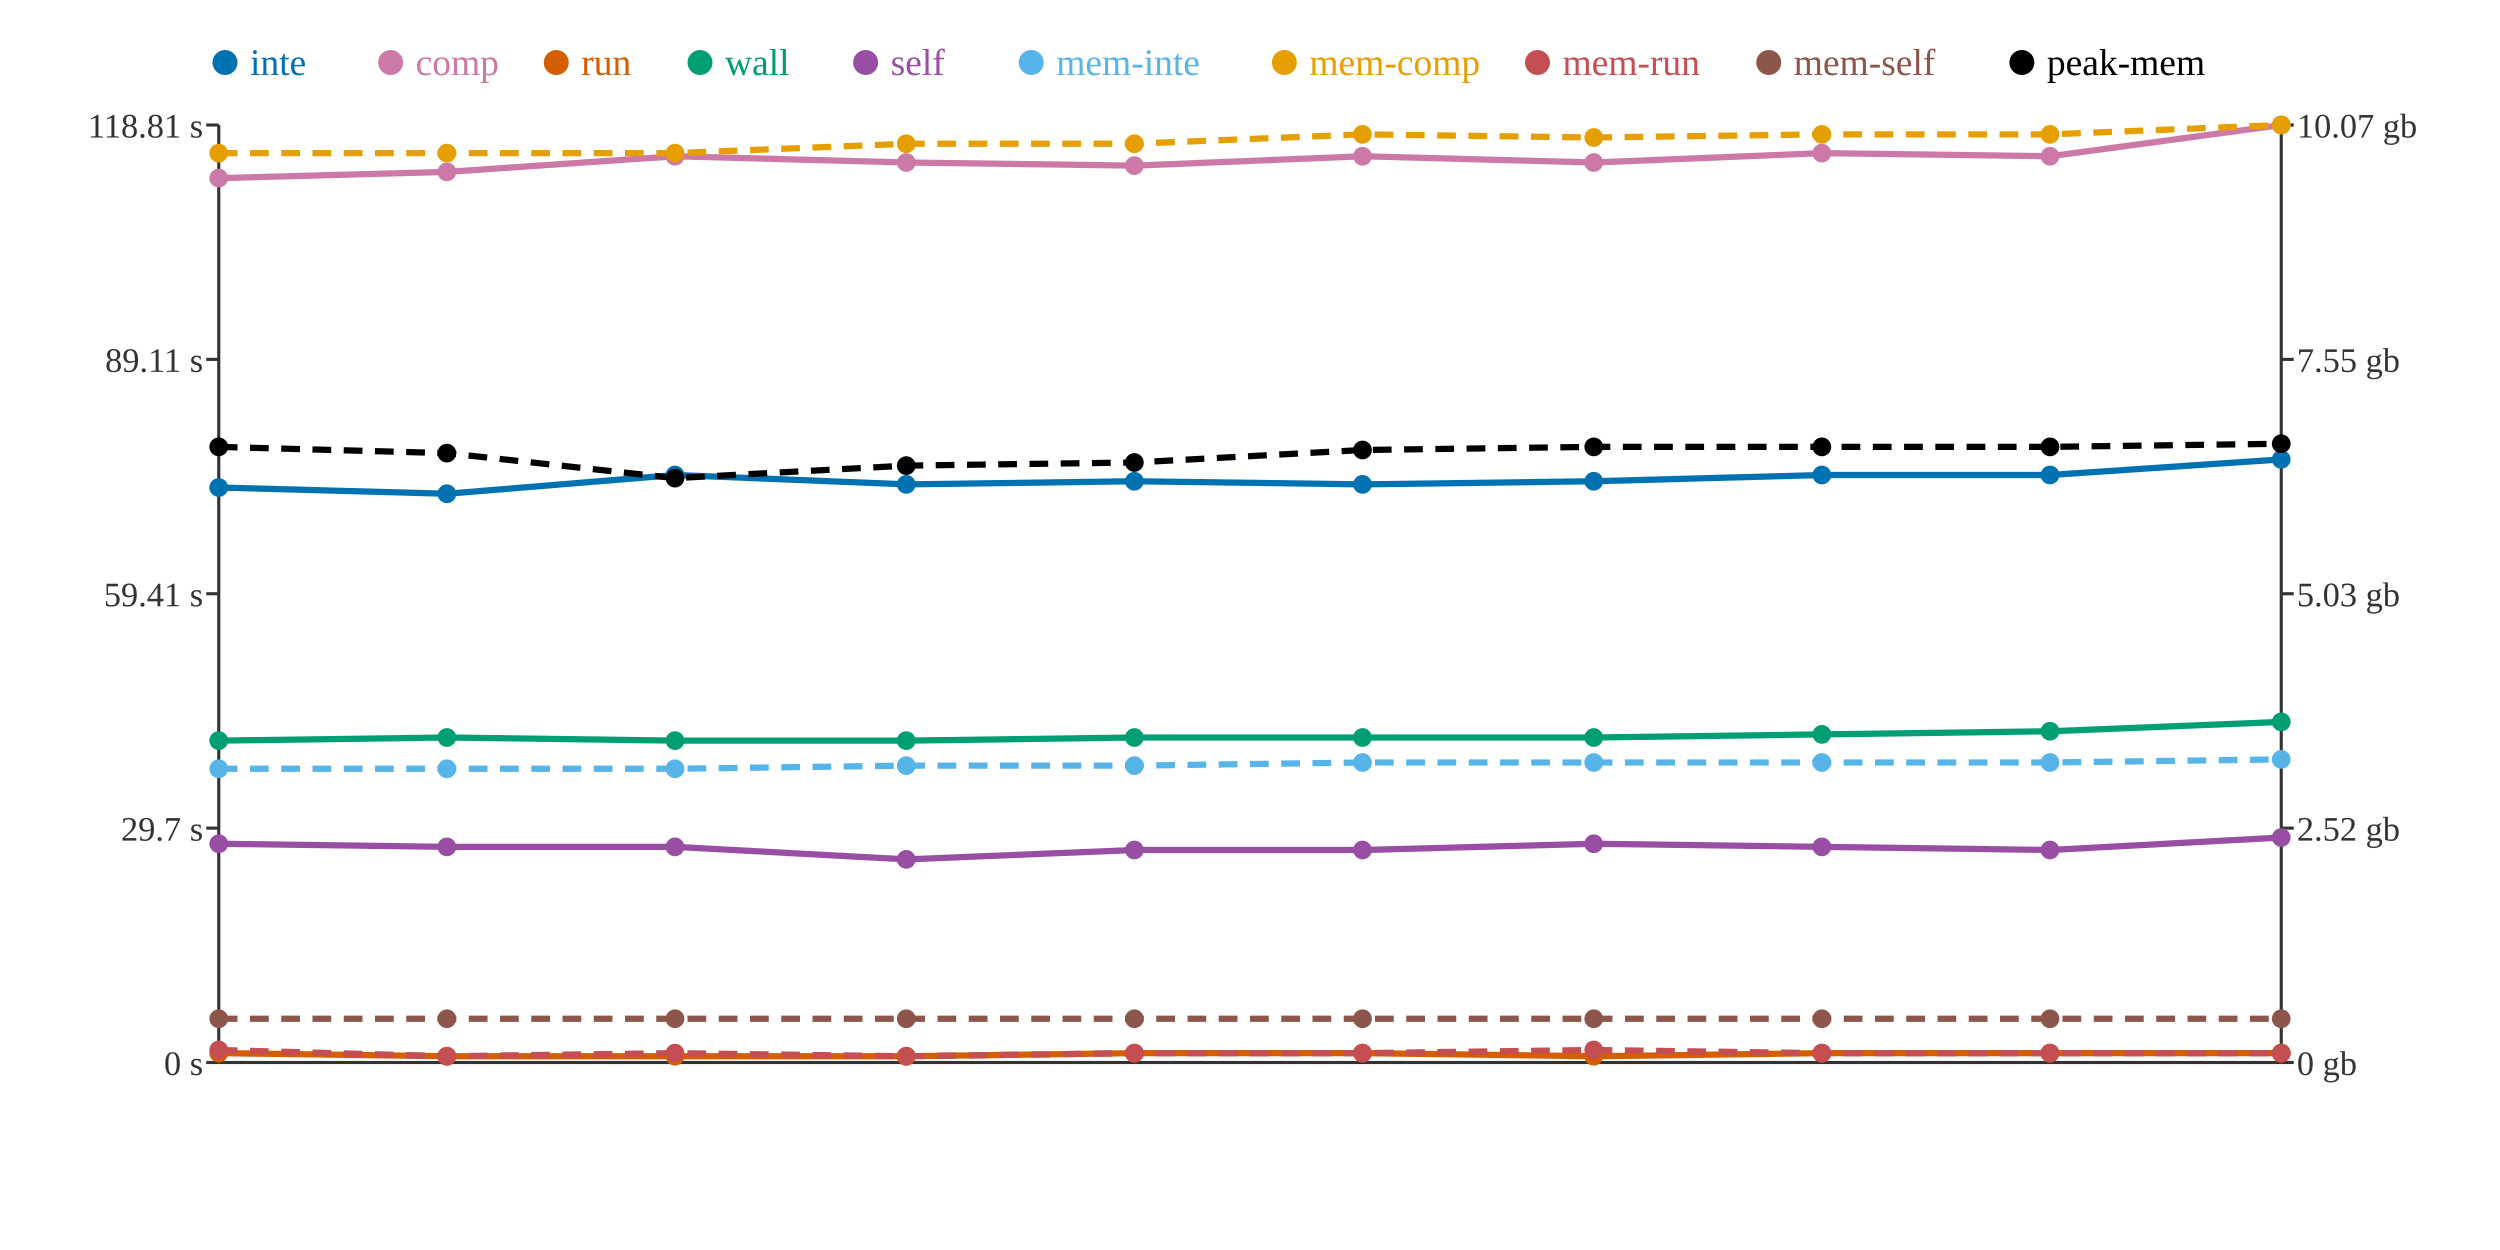
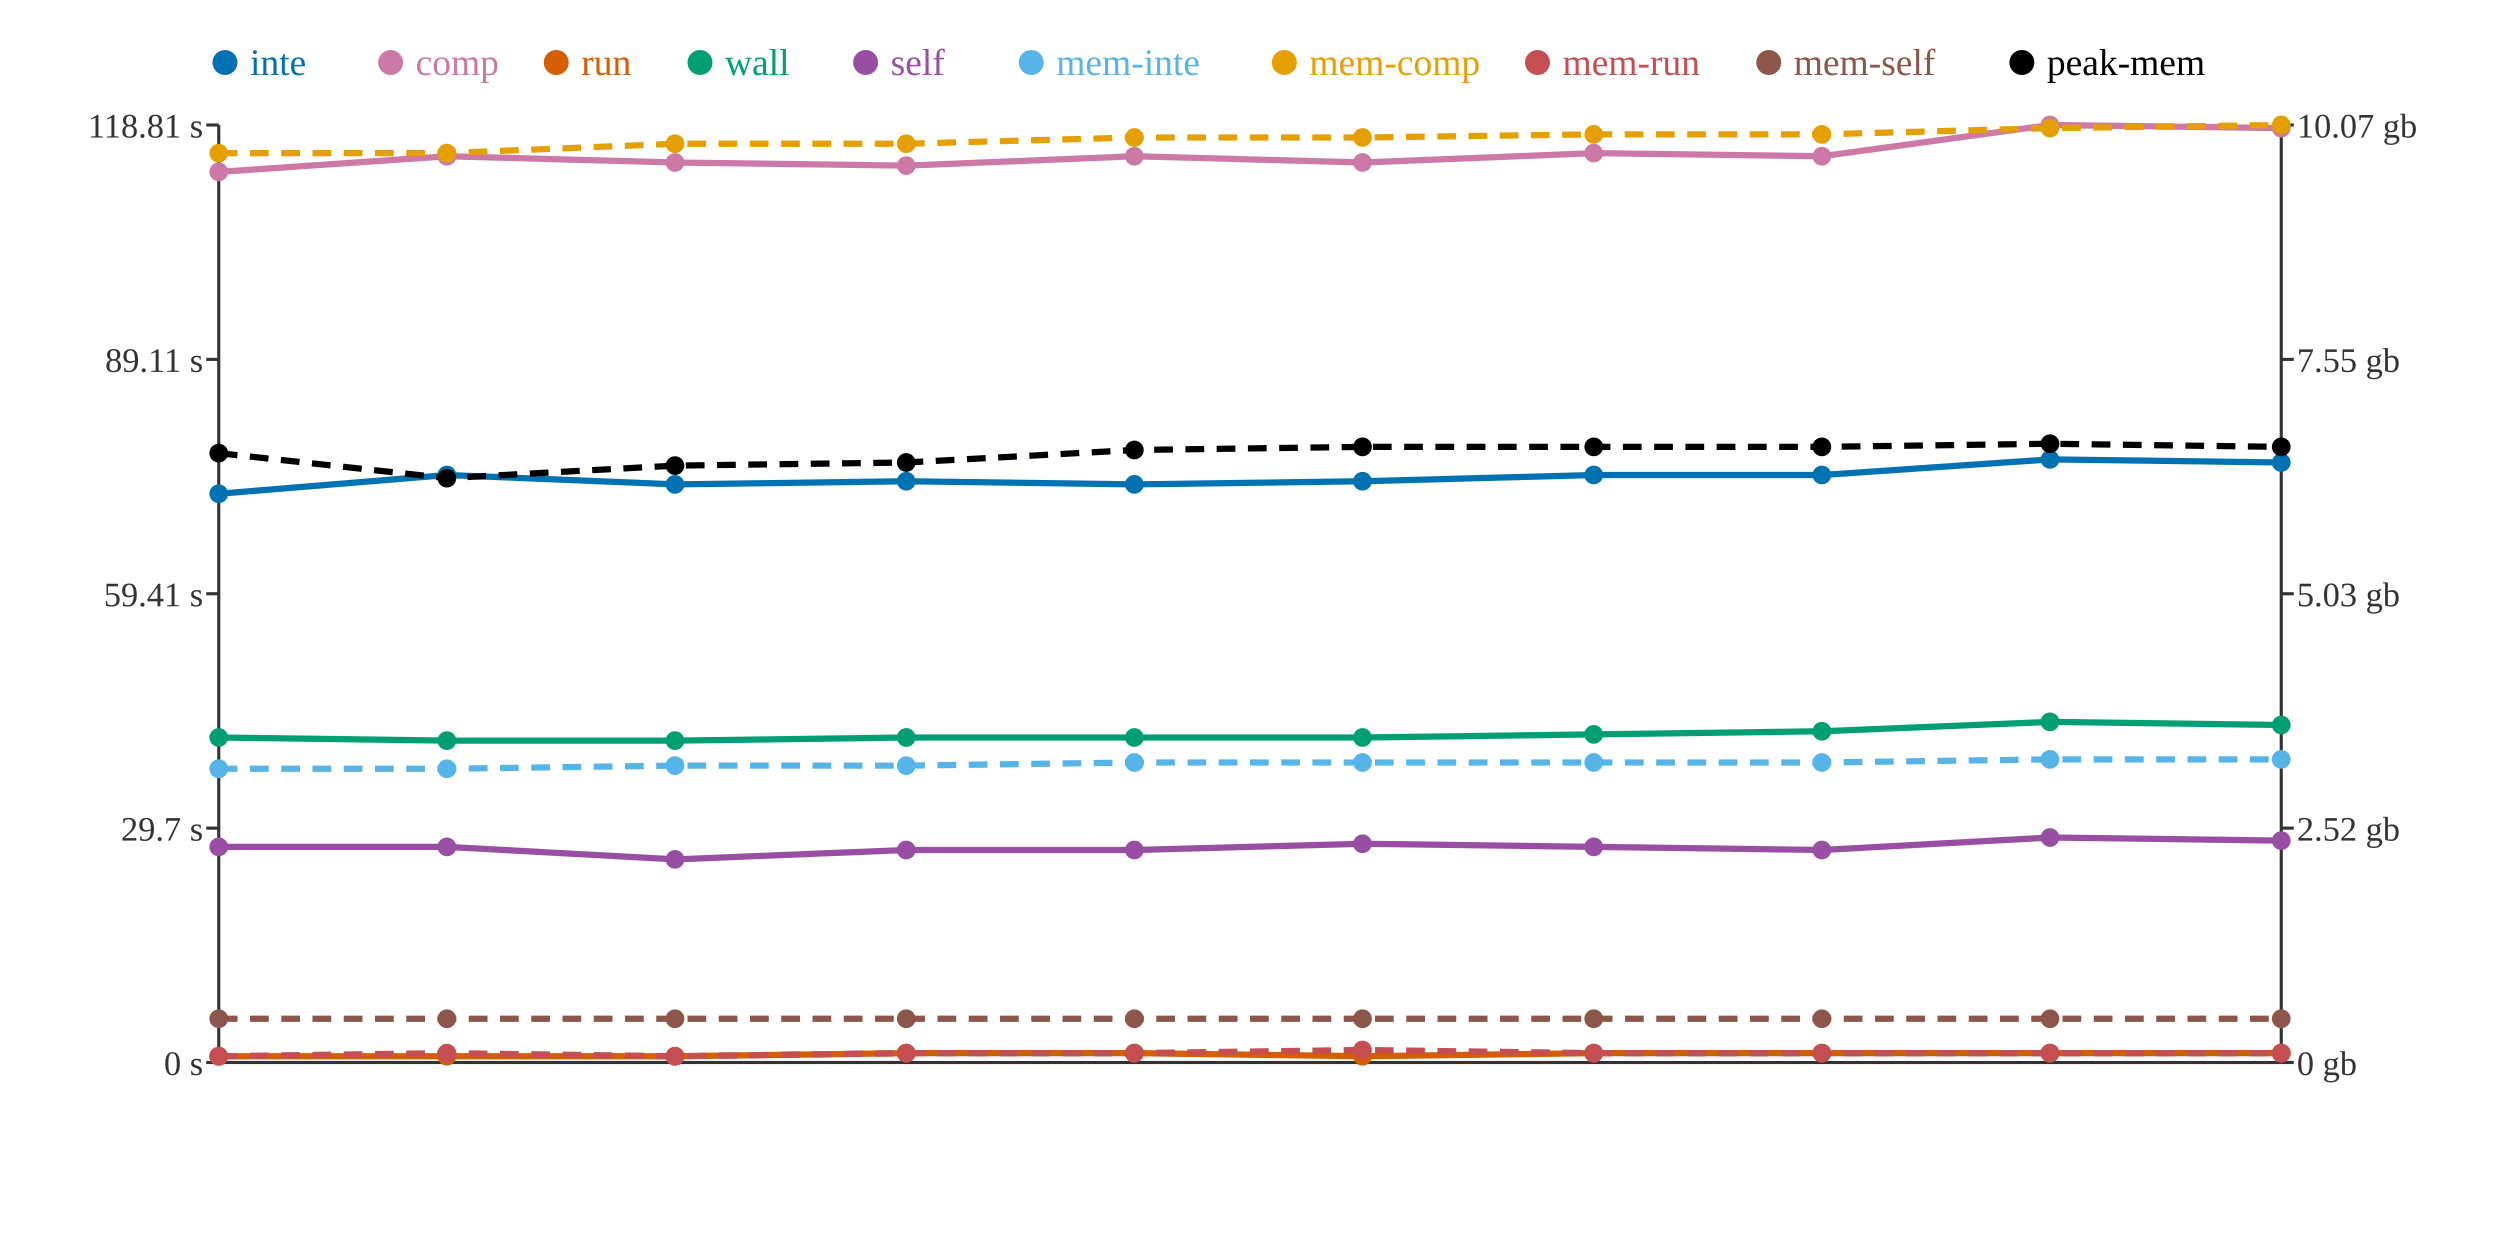
<svg xmlns="http://www.w3.org/2000/svg" width="800" height="400">
  <rect width="800" height="400" fill="white" />
  <line x1="70" y1="40" x2="70" y2="340" stroke="#333" stroke-width="1" />
  <line x1="70" y1="340" x2="730" y2="340" stroke="#333" stroke-width="1" />
  <line x1="730" y1="40" x2="730" y2="340" stroke="#333" stroke-width="1" />
  <line x1="66" y1="340" x2="70" y2="340" stroke="#333" stroke-width="1" />
  <text x="65" y="344" text-anchor="end" font-size="11" fill="#333">0 s</text>
  <line x1="66" y1="265" x2="70" y2="265" stroke="#333" stroke-width="1" />
  <text x="65" y="269" text-anchor="end" font-size="11" fill="#333">29.7 s</text>
  <line x1="66" y1="190" x2="70" y2="190" stroke="#333" stroke-width="1" />
  <text x="65" y="194" text-anchor="end" font-size="11" fill="#333">59.41 s</text>
  <line x1="66" y1="115" x2="70" y2="115" stroke="#333" stroke-width="1" />
  <text x="65" y="119" text-anchor="end" font-size="11" fill="#333">89.11 s</text>
  <line x1="66" y1="40" x2="70" y2="40" stroke="#333" stroke-width="1" />
  <text x="65" y="44" text-anchor="end" font-size="11" fill="#333">118.81 s</text>
  <line x1="730" y1="340" x2="734" y2="340" stroke="#333" stroke-width="1" />
  <text x="735" y="344" text-anchor="start" font-size="11" fill="#333">0 gb</text>
  <line x1="730" y1="265" x2="734" y2="265" stroke="#333" stroke-width="1" />
  <text x="735" y="269" text-anchor="start" font-size="11" fill="#333">2.52 gb</text>
  <line x1="730" y1="190" x2="734" y2="190" stroke="#333" stroke-width="1" />
  <text x="735" y="194" text-anchor="start" font-size="11" fill="#333">5.03 gb</text>
  <line x1="730" y1="115" x2="734" y2="115" stroke="#333" stroke-width="1" />
  <text x="735" y="119" text-anchor="start" font-size="11" fill="#333">7.55 gb</text>
  <line x1="730" y1="40" x2="734" y2="40" stroke="#333" stroke-width="1" />
  <text x="735" y="44" text-anchor="start" font-size="11" fill="#333">10.07 gb</text>
-   <polyline points="70,156 143,158 216,152 290,155 363,154 436,155 510,154 583,152 656,152 730,147" fill="none" stroke="#0072B2" stroke-width="2" />
-   <polyline points="70,57 143,55 216,50 290,52 363,53 436,50 510,52 583,49 656,50 730,40" fill="none" stroke="#CC79A7" stroke-width="2" />
-   <polyline points="70,337 143,338 216,338 290,338 363,337 436,337 510,338 583,337 656,337 730,337" fill="none" stroke="#D55E00" stroke-width="2" />
-   <polyline points="70,237 143,236 216,237 290,237 363,236 436,236 510,236 583,235 656,234 730,231" fill="none" stroke="#009E73" stroke-width="2" />
-   <polyline points="70,270 143,271 216,271 290,275 363,272 436,272 510,270 583,271 656,272 730,268" fill="none" stroke="#984EA3" stroke-width="2" />
-   <polyline points="70,246 143,246 216,246 290,245 363,245 436,244 510,244 583,244 656,244 730,243" fill="none" stroke="#56B4E9" stroke-width="2" stroke-dasharray="6 4" />
-   <polyline points="70,49 143,49 216,49 290,46 363,46 436,43 510,44 583,43 656,43 730,40" fill="none" stroke="#E69F00" stroke-width="2" stroke-dasharray="6 4" />
-   <polyline points="70,336 143,338 216,337 290,338 363,337 436,337 510,336 583,337 656,337 730,337" fill="none" stroke="#C44E52" stroke-width="2" stroke-dasharray="6 4" />
+   <polyline points="70,158 143,152 216,155 290,154 363,155 436,154 510,152 583,152 656,147 730,148" fill="none" stroke="#0072B2" stroke-width="2" />
+   <polyline points="70,55 143,50 216,52 290,53 363,50 436,52 510,49 583,50 656,40 730,41" fill="none" stroke="#CC79A7" stroke-width="2" />
+   <polyline points="70,338 143,338 216,338 290,337 363,337 436,338 510,337 583,337 656,337 730,337" fill="none" stroke="#D55E00" stroke-width="2" />
+   <polyline points="70,236 143,237 216,237 290,236 363,236 436,236 510,235 583,234 656,231 730,232" fill="none" stroke="#009E73" stroke-width="2" />
+   <polyline points="70,271 143,271 216,275 290,272 363,272 436,270 510,271 583,272 656,268 730,269" fill="none" stroke="#984EA3" stroke-width="2" />
+   <polyline points="70,246 143,246 216,245 290,245 363,244 436,244 510,244 583,244 656,243 730,243" fill="none" stroke="#56B4E9" stroke-width="2" stroke-dasharray="6 4" />
+   <polyline points="70,49 143,49 216,46 290,46 363,44 436,44 510,43 583,43 656,41 730,40" fill="none" stroke="#E69F00" stroke-width="2" stroke-dasharray="6 4" />
+   <polyline points="70,338 143,337 216,338 290,337 363,337 436,336 510,337 583,337 656,337 730,337" fill="none" stroke="#C44E52" stroke-width="2" stroke-dasharray="6 4" />
  <polyline points="70,326 143,326 216,326 290,326 363,326 436,326 510,326 583,326 656,326 730,326" fill="none" stroke="#8C564B" stroke-width="2" stroke-dasharray="6 4" />
-   <polyline points="70,143 143,145 216,153 290,149 363,148 436,144 510,143 583,143 656,143 730,142" fill="none" stroke="#000000" stroke-width="2" stroke-dasharray="6 4" />
-   <circle cx="70" cy="156" r="3" fill="#0072B2" />
-   <circle cx="70" cy="57" r="3" fill="#CC79A7" />
-   <circle cx="70" cy="337" r="3" fill="#D55E00" />
-   <circle cx="70" cy="237" r="3" fill="#009E73" />
-   <circle cx="70" cy="270" r="3" fill="#984EA3" />
+   <polyline points="70,145 143,153 216,149 290,148 363,144 436,143 510,143 583,143 656,142 730,143" fill="none" stroke="#000000" stroke-width="2" stroke-dasharray="6 4" />
+   <circle cx="70" cy="158" r="3" fill="#0072B2" />
+   <circle cx="70" cy="55" r="3" fill="#CC79A7" />
+   <circle cx="70" cy="338" r="3" fill="#D55E00" />
+   <circle cx="70" cy="236" r="3" fill="#009E73" />
+   <circle cx="70" cy="271" r="3" fill="#984EA3" />
  <circle cx="70" cy="246" r="3" fill="#56B4E9" />
  <circle cx="70" cy="49" r="3" fill="#E69F00" />
-   <circle cx="70" cy="336" r="3" fill="#C44E52" />
+   <circle cx="70" cy="338" r="3" fill="#C44E52" />
  <circle cx="70" cy="326" r="3" fill="#8C564B" />
-   <circle cx="70" cy="143" r="3" fill="#000000" />
-   <circle cx="143" cy="158" r="3" fill="#0072B2" />
-   <circle cx="143" cy="55" r="3" fill="#CC79A7" />
+   <circle cx="70" cy="145" r="3" fill="#000000" />
+   <circle cx="143" cy="152" r="3" fill="#0072B2" />
+   <circle cx="143" cy="50" r="3" fill="#CC79A7" />
  <circle cx="143" cy="338" r="3" fill="#D55E00" />
-   <circle cx="143" cy="236" r="3" fill="#009E73" />
+   <circle cx="143" cy="237" r="3" fill="#009E73" />
  <circle cx="143" cy="271" r="3" fill="#984EA3" />
  <circle cx="143" cy="246" r="3" fill="#56B4E9" />
  <circle cx="143" cy="49" r="3" fill="#E69F00" />
-   <circle cx="143" cy="338" r="3" fill="#C44E52" />
+   <circle cx="143" cy="337" r="3" fill="#C44E52" />
  <circle cx="143" cy="326" r="3" fill="#8C564B" />
-   <circle cx="143" cy="145" r="3" fill="#000000" />
-   <circle cx="216" cy="152" r="3" fill="#0072B2" />
-   <circle cx="216" cy="50" r="3" fill="#CC79A7" />
+   <circle cx="143" cy="153" r="3" fill="#000000" />
+   <circle cx="216" cy="155" r="3" fill="#0072B2" />
+   <circle cx="216" cy="52" r="3" fill="#CC79A7" />
  <circle cx="216" cy="338" r="3" fill="#D55E00" />
  <circle cx="216" cy="237" r="3" fill="#009E73" />
-   <circle cx="216" cy="271" r="3" fill="#984EA3" />
-   <circle cx="216" cy="246" r="3" fill="#56B4E9" />
-   <circle cx="216" cy="49" r="3" fill="#E69F00" />
-   <circle cx="216" cy="337" r="3" fill="#C44E52" />
+   <circle cx="216" cy="275" r="3" fill="#984EA3" />
+   <circle cx="216" cy="245" r="3" fill="#56B4E9" />
+   <circle cx="216" cy="46" r="3" fill="#E69F00" />
+   <circle cx="216" cy="338" r="3" fill="#C44E52" />
  <circle cx="216" cy="326" r="3" fill="#8C564B" />
-   <circle cx="216" cy="153" r="3" fill="#000000" />
-   <circle cx="290" cy="155" r="3" fill="#0072B2" />
-   <circle cx="290" cy="52" r="3" fill="#CC79A7" />
-   <circle cx="290" cy="338" r="3" fill="#D55E00" />
-   <circle cx="290" cy="237" r="3" fill="#009E73" />
-   <circle cx="290" cy="275" r="3" fill="#984EA3" />
+   <circle cx="216" cy="149" r="3" fill="#000000" />
+   <circle cx="290" cy="154" r="3" fill="#0072B2" />
+   <circle cx="290" cy="53" r="3" fill="#CC79A7" />
+   <circle cx="290" cy="337" r="3" fill="#D55E00" />
+   <circle cx="290" cy="236" r="3" fill="#009E73" />
+   <circle cx="290" cy="272" r="3" fill="#984EA3" />
  <circle cx="290" cy="245" r="3" fill="#56B4E9" />
  <circle cx="290" cy="46" r="3" fill="#E69F00" />
-   <circle cx="290" cy="338" r="3" fill="#C44E52" />
+   <circle cx="290" cy="337" r="3" fill="#C44E52" />
  <circle cx="290" cy="326" r="3" fill="#8C564B" />
-   <circle cx="290" cy="149" r="3" fill="#000000" />
-   <circle cx="363" cy="154" r="3" fill="#0072B2" />
-   <circle cx="363" cy="53" r="3" fill="#CC79A7" />
+   <circle cx="290" cy="148" r="3" fill="#000000" />
+   <circle cx="363" cy="155" r="3" fill="#0072B2" />
+   <circle cx="363" cy="50" r="3" fill="#CC79A7" />
  <circle cx="363" cy="337" r="3" fill="#D55E00" />
  <circle cx="363" cy="236" r="3" fill="#009E73" />
  <circle cx="363" cy="272" r="3" fill="#984EA3" />
-   <circle cx="363" cy="245" r="3" fill="#56B4E9" />
-   <circle cx="363" cy="46" r="3" fill="#E69F00" />
+   <circle cx="363" cy="244" r="3" fill="#56B4E9" />
+   <circle cx="363" cy="44" r="3" fill="#E69F00" />
  <circle cx="363" cy="337" r="3" fill="#C44E52" />
  <circle cx="363" cy="326" r="3" fill="#8C564B" />
-   <circle cx="363" cy="148" r="3" fill="#000000" />
-   <circle cx="436" cy="155" r="3" fill="#0072B2" />
-   <circle cx="436" cy="50" r="3" fill="#CC79A7" />
-   <circle cx="436" cy="337" r="3" fill="#D55E00" />
+   <circle cx="363" cy="144" r="3" fill="#000000" />
+   <circle cx="436" cy="154" r="3" fill="#0072B2" />
+   <circle cx="436" cy="52" r="3" fill="#CC79A7" />
+   <circle cx="436" cy="338" r="3" fill="#D55E00" />
  <circle cx="436" cy="236" r="3" fill="#009E73" />
-   <circle cx="436" cy="272" r="3" fill="#984EA3" />
+   <circle cx="436" cy="270" r="3" fill="#984EA3" />
  <circle cx="436" cy="244" r="3" fill="#56B4E9" />
-   <circle cx="436" cy="43" r="3" fill="#E69F00" />
-   <circle cx="436" cy="337" r="3" fill="#C44E52" />
+   <circle cx="436" cy="44" r="3" fill="#E69F00" />
+   <circle cx="436" cy="336" r="3" fill="#C44E52" />
  <circle cx="436" cy="326" r="3" fill="#8C564B" />
-   <circle cx="436" cy="144" r="3" fill="#000000" />
-   <circle cx="510" cy="154" r="3" fill="#0072B2" />
-   <circle cx="510" cy="52" r="3" fill="#CC79A7" />
-   <circle cx="510" cy="338" r="3" fill="#D55E00" />
-   <circle cx="510" cy="236" r="3" fill="#009E73" />
-   <circle cx="510" cy="270" r="3" fill="#984EA3" />
+   <circle cx="436" cy="143" r="3" fill="#000000" />
+   <circle cx="510" cy="152" r="3" fill="#0072B2" />
+   <circle cx="510" cy="49" r="3" fill="#CC79A7" />
+   <circle cx="510" cy="337" r="3" fill="#D55E00" />
+   <circle cx="510" cy="235" r="3" fill="#009E73" />
+   <circle cx="510" cy="271" r="3" fill="#984EA3" />
  <circle cx="510" cy="244" r="3" fill="#56B4E9" />
-   <circle cx="510" cy="44" r="3" fill="#E69F00" />
-   <circle cx="510" cy="336" r="3" fill="#C44E52" />
+   <circle cx="510" cy="43" r="3" fill="#E69F00" />
+   <circle cx="510" cy="337" r="3" fill="#C44E52" />
  <circle cx="510" cy="326" r="3" fill="#8C564B" />
  <circle cx="510" cy="143" r="3" fill="#000000" />
  <circle cx="583" cy="152" r="3" fill="#0072B2" />
-   <circle cx="583" cy="49" r="3" fill="#CC79A7" />
+   <circle cx="583" cy="50" r="3" fill="#CC79A7" />
  <circle cx="583" cy="337" r="3" fill="#D55E00" />
-   <circle cx="583" cy="235" r="3" fill="#009E73" />
-   <circle cx="583" cy="271" r="3" fill="#984EA3" />
+   <circle cx="583" cy="234" r="3" fill="#009E73" />
+   <circle cx="583" cy="272" r="3" fill="#984EA3" />
  <circle cx="583" cy="244" r="3" fill="#56B4E9" />
  <circle cx="583" cy="43" r="3" fill="#E69F00" />
  <circle cx="583" cy="337" r="3" fill="#C44E52" />
  <circle cx="583" cy="326" r="3" fill="#8C564B" />
  <circle cx="583" cy="143" r="3" fill="#000000" />
-   <circle cx="656" cy="152" r="3" fill="#0072B2" />
-   <circle cx="656" cy="50" r="3" fill="#CC79A7" />
+   <circle cx="656" cy="147" r="3" fill="#0072B2" />
+   <circle cx="656" cy="40" r="3" fill="#CC79A7" />
  <circle cx="656" cy="337" r="3" fill="#D55E00" />
-   <circle cx="656" cy="234" r="3" fill="#009E73" />
-   <circle cx="656" cy="272" r="3" fill="#984EA3" />
-   <circle cx="656" cy="244" r="3" fill="#56B4E9" />
-   <circle cx="656" cy="43" r="3" fill="#E69F00" />
+   <circle cx="656" cy="231" r="3" fill="#009E73" />
+   <circle cx="656" cy="268" r="3" fill="#984EA3" />
+   <circle cx="656" cy="243" r="3" fill="#56B4E9" />
+   <circle cx="656" cy="41" r="3" fill="#E69F00" />
  <circle cx="656" cy="337" r="3" fill="#C44E52" />
  <circle cx="656" cy="326" r="3" fill="#8C564B" />
-   <circle cx="656" cy="143" r="3" fill="#000000" />
-   <circle cx="730" cy="147" r="3" fill="#0072B2" />
-   <circle cx="730" cy="40" r="3" fill="#CC79A7" />
+   <circle cx="656" cy="142" r="3" fill="#000000" />
+   <circle cx="730" cy="148" r="3" fill="#0072B2" />
+   <circle cx="730" cy="41" r="3" fill="#CC79A7" />
  <circle cx="730" cy="337" r="3" fill="#D55E00" />
-   <circle cx="730" cy="231" r="3" fill="#009E73" />
-   <circle cx="730" cy="268" r="3" fill="#984EA3" />
+   <circle cx="730" cy="232" r="3" fill="#009E73" />
+   <circle cx="730" cy="269" r="3" fill="#984EA3" />
  <circle cx="730" cy="243" r="3" fill="#56B4E9" />
  <circle cx="730" cy="40" r="3" fill="#E69F00" />
  <circle cx="730" cy="337" r="3" fill="#C44E52" />
  <circle cx="730" cy="326" r="3" fill="#8C564B" />
-   <circle cx="730" cy="142" r="3" fill="#000000" />
+   <circle cx="730" cy="143" r="3" fill="#000000" />
  <circle cx="72" cy="20" r="4" fill="#0072B2" />
  <text x="80" y="24" text-anchor="start" font-size="12" fill="#0072B2">inte</text>
  <circle cx="125" cy="20" r="4" fill="#CC79A7" />
  <text x="133" y="24" text-anchor="start" font-size="12" fill="#CC79A7">comp</text>
  <circle cx="178" cy="20" r="4" fill="#D55E00" />
  <text x="186" y="24" text-anchor="start" font-size="12" fill="#D55E00">run</text>
  <circle cx="224" cy="20" r="4" fill="#009E73" />
  <text x="232" y="24" text-anchor="start" font-size="12" fill="#009E73">wall</text>
  <circle cx="277" cy="20" r="4" fill="#984EA3" />
  <text x="285" y="24" text-anchor="start" font-size="12" fill="#984EA3">self</text>
  <circle cx="330" cy="20" r="4" fill="#56B4E9" />
  <text x="338" y="24" text-anchor="start" font-size="12" fill="#56B4E9">mem-inte</text>
  <circle cx="411" cy="20" r="4" fill="#E69F00" />
  <text x="419" y="24" text-anchor="start" font-size="12" fill="#E69F00">mem-comp</text>
  <circle cx="492" cy="20" r="4" fill="#C44E52" />
  <text x="500" y="24" text-anchor="start" font-size="12" fill="#C44E52">mem-run</text>
  <circle cx="566" cy="20" r="4" fill="#8C564B" />
  <text x="574" y="24" text-anchor="start" font-size="12" fill="#8C564B">mem-self</text>
  <circle cx="647" cy="20" r="4" fill="#000000" />
  <text x="655" y="24" text-anchor="start" font-size="12" fill="#000000">peak-mem</text>
</svg>
